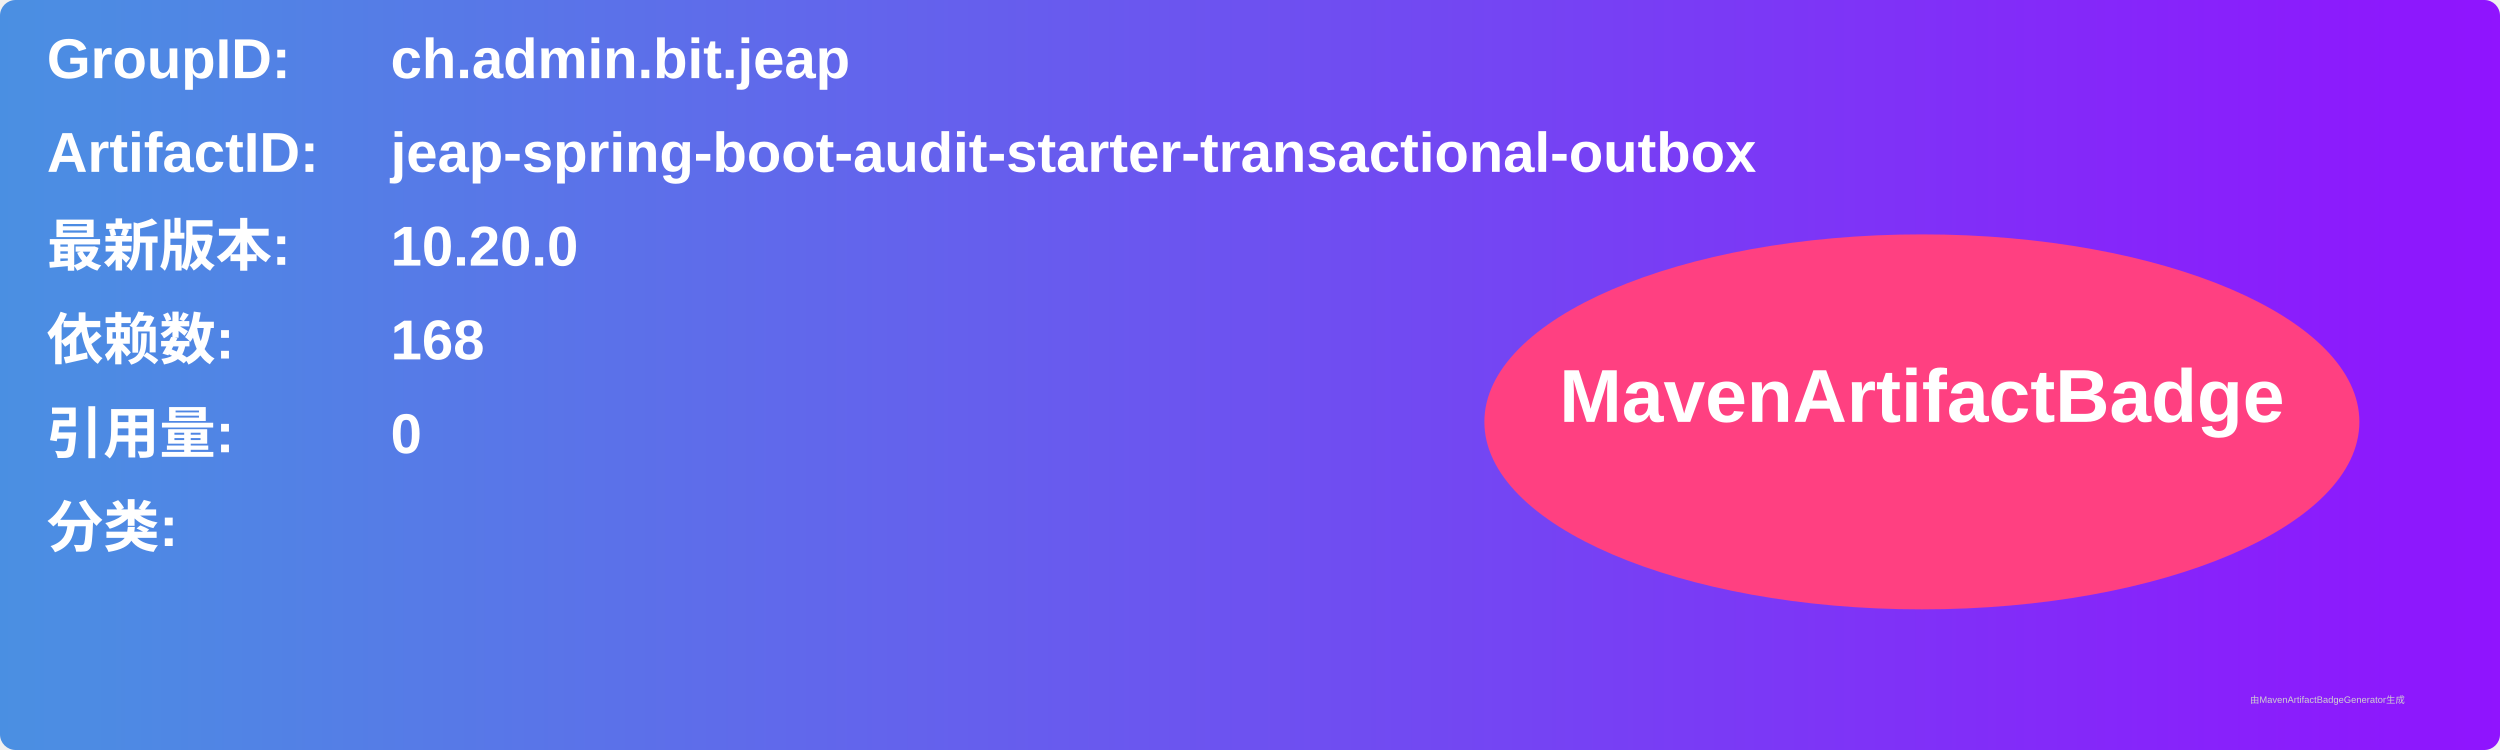
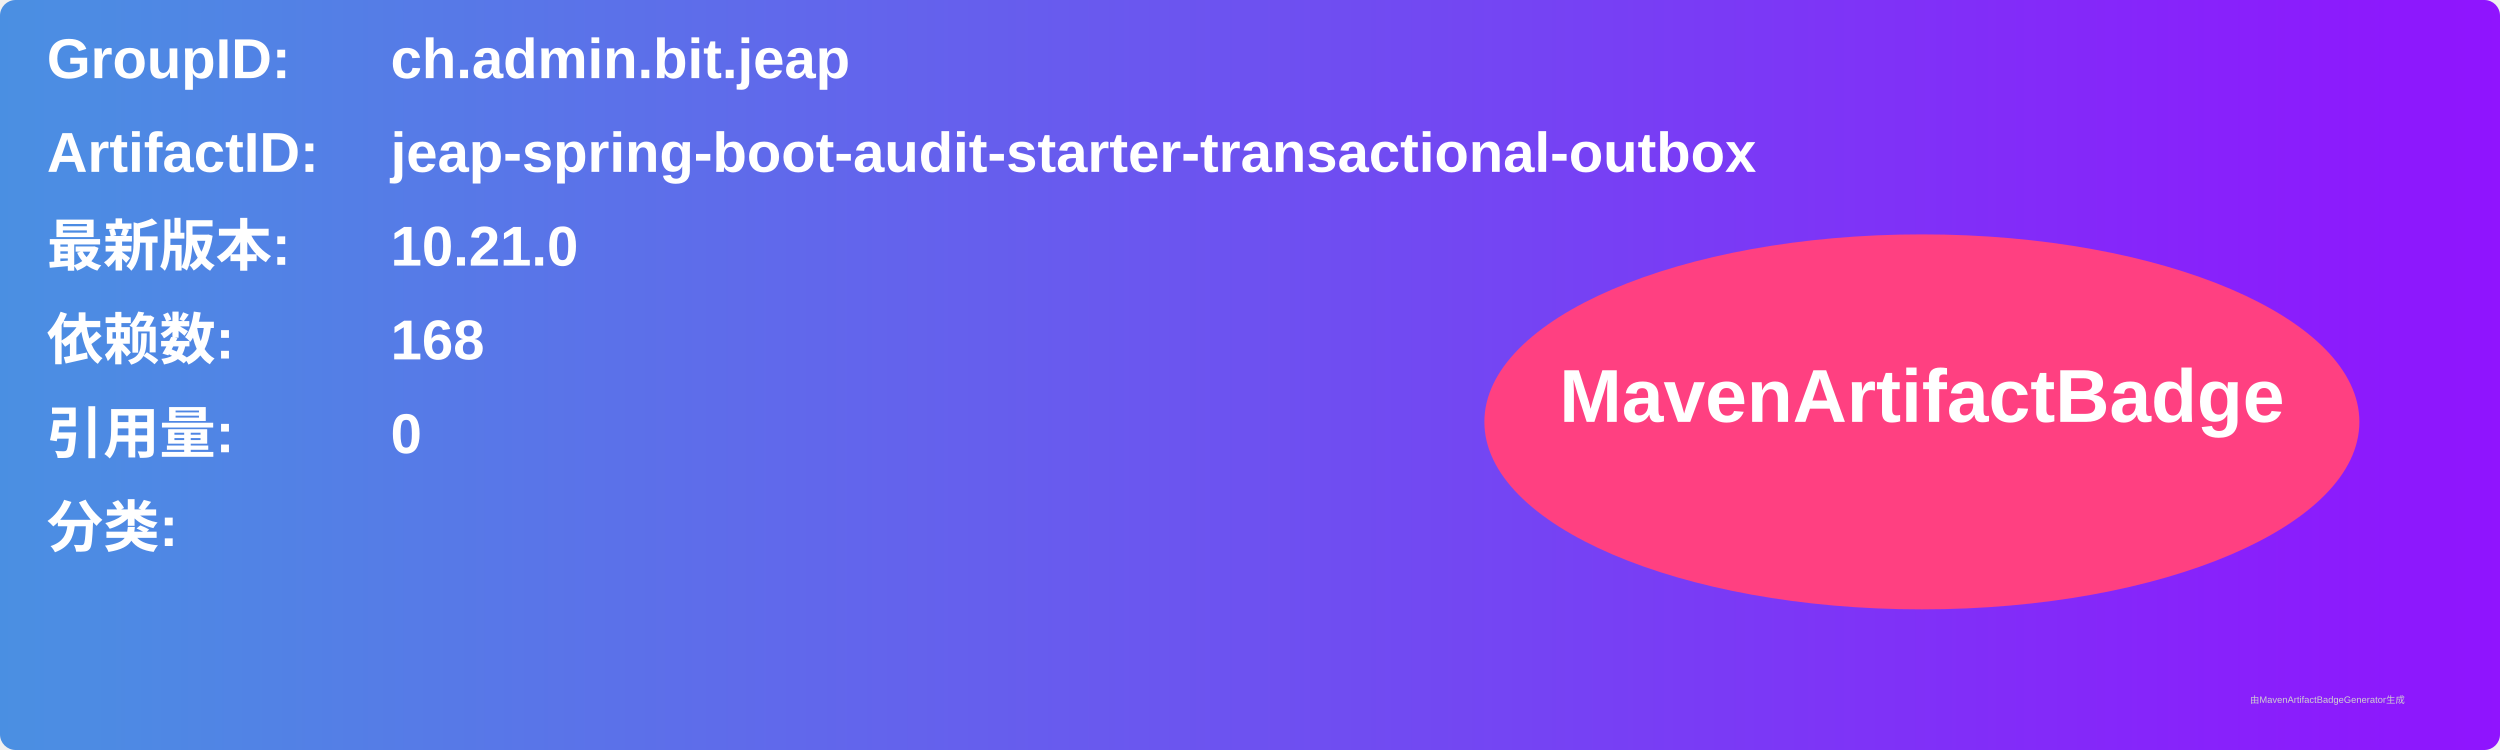
<svg xmlns="http://www.w3.org/2000/svg" width="800" height="240" viewBox="0 0 800 240">
  <linearGradient id="grad" x1="0%" y1="0%" x2="100%" y2="0%">
    <stop offset="0%" stop-color="#4a90e2" />
    <stop offset="100%" stop-color="#9013fe" />
  </linearGradient>
  <rect width="100%" height="100%" rx="5" ry="5" fill="url(#grad)" />
  <g transform="translate(15, 15)">
    <text x="0" y="10" font-family="Arial" font-size="18" fill="white" font-weight="bold" width="260">GroupID:</text>
    <text x="110" y="10" font-family="Arial" font-size="18" fill="white" font-weight="bold" width="460">ch.admin.bit.jeap</text>
    <text x="0" y="40" font-family="Arial" font-size="18" fill="white" font-weight="bold" width="260">ArtifactID:</text>
    <text x="110" y="40" font-family="Arial" font-size="18" fill="white" font-weight="bold" width="460">jeap-spring-boot-audit-starter-transactional-outbox</text>
    <text x="0" y="70" font-family="Arial" font-size="18" fill="white" font-weight="bold">最新版本:</text>
    <text x="110" y="70" font-family="Arial" font-size="18" fill="white" font-weight="bold">
-       <tspan font-weight="bold">10.20.0</tspan>
+       <tspan font-weight="bold">10.21.0</tspan>
    </text>
    <text x="0" y="100" font-family="Arial" font-size="18" fill="white" font-weight="bold">依赖数: </text>
    <text x="110" y="100" font-family="Arial" font-size="18" fill="white">
      <tspan font-weight="bold">168</tspan>
    </text>
    <text x="0" y="130" font-family="Arial" font-size="18" fill="white" font-weight="bold">引用量: </text>
    <text x="110" y="130" font-family="Arial" font-size="18" fill="white">
      <tspan font-weight="bold">0</tspan>
    </text>
    <text x="0" y="160" font-family="Arial" font-size="18" fill="white" font-weight="bold">分类:</text>
    <text x="10" y="190" font-family="Arial" font-size="10" fill="white">
      <tspan font-weight="bold" />
    </text>
    <ellipse cx="600" cy="120" rx="140" ry="60" fill="#ff4081" />
    <text x="600" y="120" text-anchor="middle" font-family="Arial" font-size="24" fill="white" font-weight="bold">MavenArtifactBadge</text>
  </g>
  <text x="720" y="225" font-family="Arial" font-size="3" fill="#d0d0d0">由MavenArtifactBadgeGenerator生成</text>
</svg>
